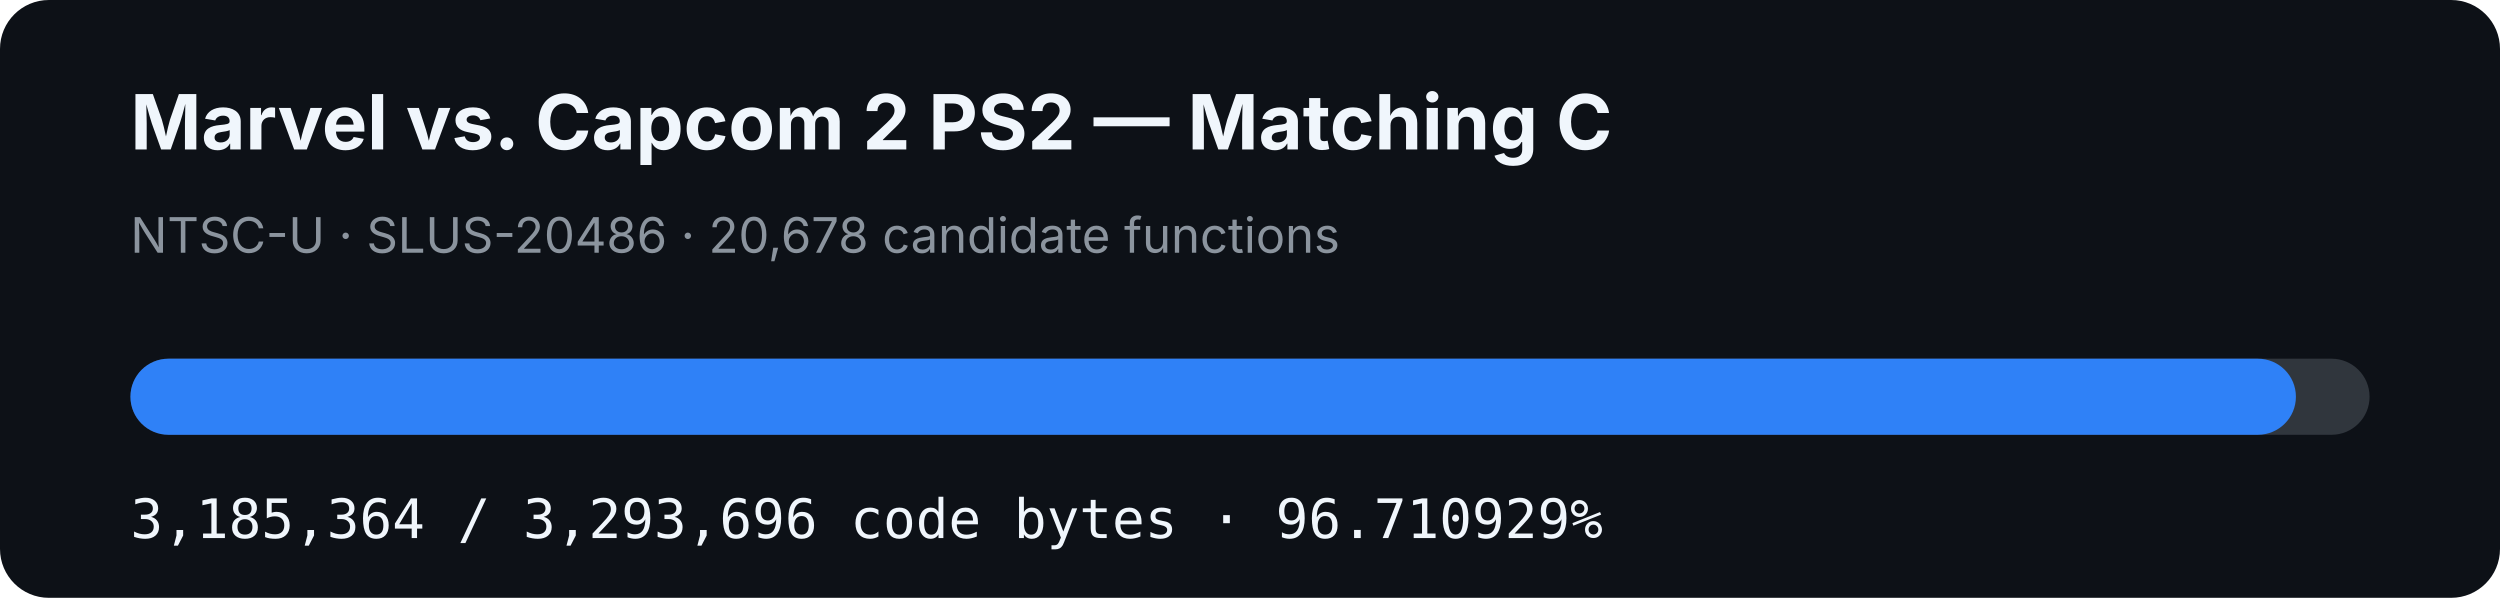
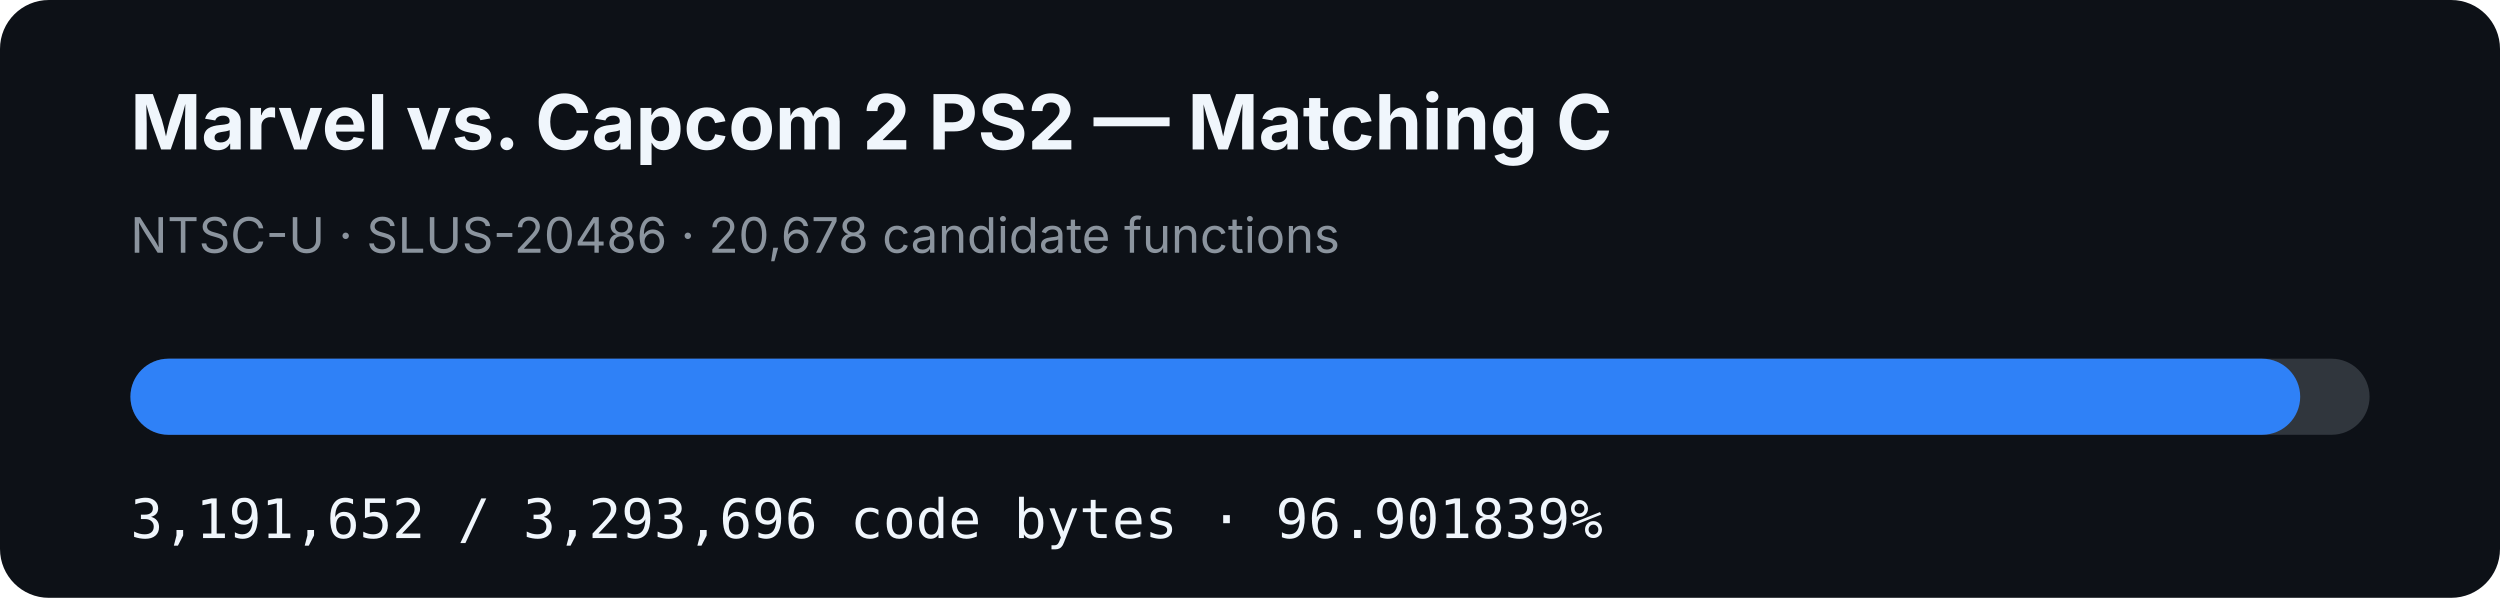
- <svg xmlns="http://www.w3.org/2000/svg" width="920" height="220" viewBox="0 0 920 220" role="img" aria-label="MVC2 PS2 matching C progress: 96.710929%">
+ <svg xmlns="http://www.w3.org/2000/svg" width="920" height="220" viewBox="0 0 920 220" role="img" aria-label="MVC2 PS2 matching C progress: 96.901839%">
  <rect width="920" height="220" rx="18" fill="#0d1117" />
  <text x="48" y="55" fill="#f0f6fc" font-family="-apple-system,BlinkMacSystemFont,Segoe UI,sans-serif" font-size="28" font-weight="700">Marvel vs. Capcom 2 PS2 — Matching C</text>
  <text x="48" y="93" fill="#8b949e" font-family="-apple-system,BlinkMacSystemFont,Segoe UI,sans-serif" font-size="18">NTSC-U · SLUS-20486 · 20,678 candidate functions</text>
  <rect x="48" y="132" width="824" height="28" rx="14" fill="#30363d" />
-   <rect x="48" y="132" width="796.898" height="28" rx="14" fill="#2f81f7" />
-   <text x="48" y="198" fill="#f0f6fc" font-family="ui-monospace,SFMono-Regular,Menlo,monospace" font-size="20">3,185,364 / 3,293,696 code bytes · 96.710929%</text>
+   <rect x="48" y="132" width="798.471" height="28" rx="14" fill="#2f81f7" />
+   <text x="48" y="198" fill="#f0f6fc" font-family="ui-monospace,SFMono-Regular,Menlo,monospace" font-size="20">3,191,652 / 3,293,696 code bytes · 96.901839%</text>
</svg>
